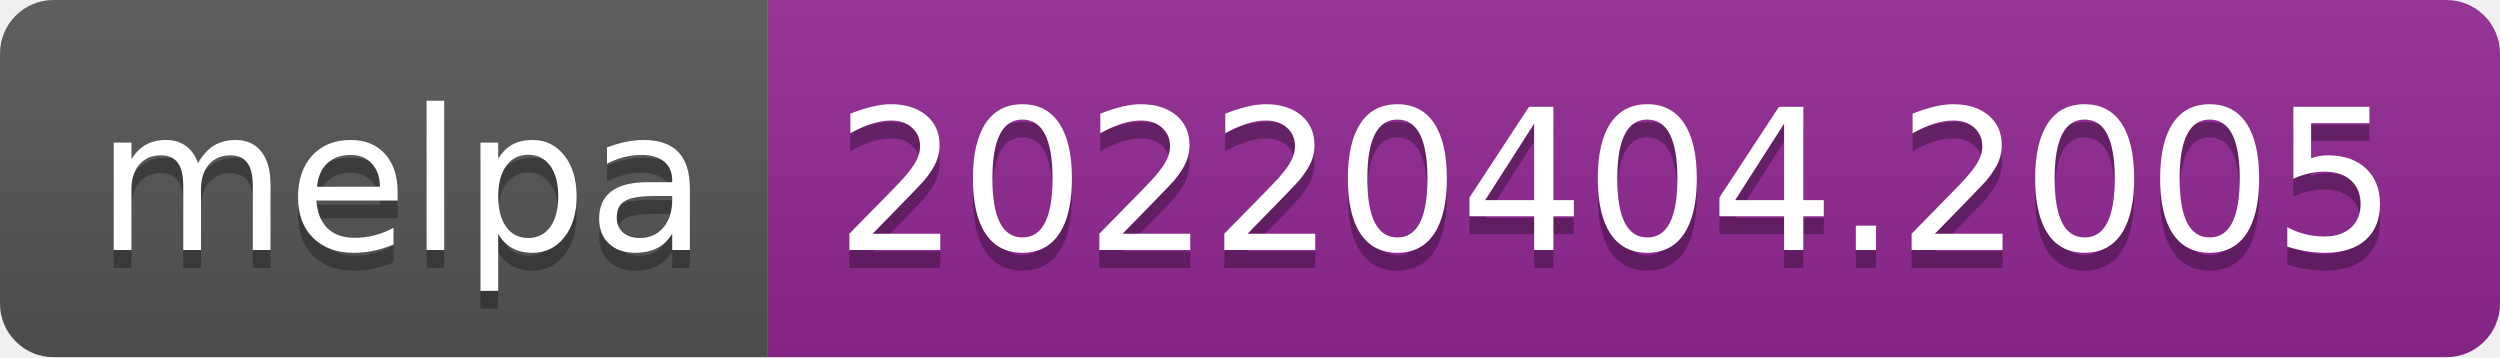
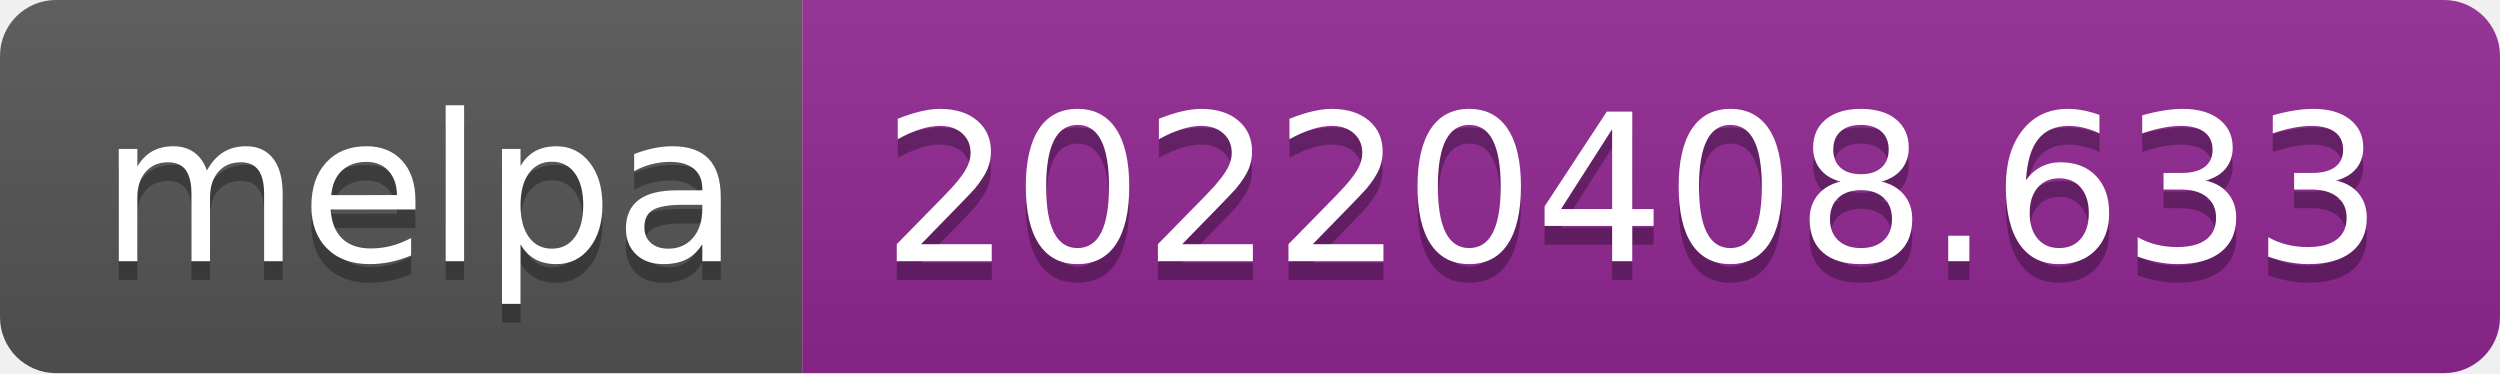
- <svg xmlns="http://www.w3.org/2000/svg" width="140" height="20" role="img" aria-label="melpa: 20220404.2005">
+ <svg xmlns="http://www.w3.org/2000/svg" width="134" height="20" role="img" aria-label="melpa: 20220408.633">
  <linearGradient id="s" x2="0" y2="100%">
    <stop offset="0" stop-color="#bbb" stop-opacity=".1" />
    <stop offset="1" stop-opacity=".1" />
  </linearGradient>
  <clipPath id="r">
-     <rect width="140" height="20" rx="3" fill="#fff" />
+     <rect width="134" height="20" rx="3" fill="#fff" />
  </clipPath>
  <g clip-path="url(#r)">
    <rect width="43" height="20" fill="#555" />
-     <rect x="43" width="97" height="20" fill="#922793" />
-     <rect width="140" height="20" fill="url(#s)" />
+     <rect x="43" width="91" height="20" fill="#922793" />
+     <rect width="134" height="20" fill="url(#s)" />
  </g>
  <g fill="#fff" text-anchor="middle" font-family="Verdana,Geneva,DejaVu Sans,sans-serif" text-rendering="geometricPrecision" font-size="110">
    <text aria-hidden="true" x="225" y="150" fill="#010101" fill-opacity=".3" transform="scale(.1)" textLength="330">melpa</text>
    <text x="225" y="140" transform="scale(.1)" fill="#fff" textLength="330">melpa</text>
-     <text aria-hidden="true" x="905" y="150" fill="#010101" fill-opacity=".3" transform="scale(.1)" textLength="870">20220404.2005</text>
-     <text x="905" y="140" transform="scale(.1)" fill="#fff" textLength="870">20220404.2005</text>
+     <text aria-hidden="true" x="875" y="150" fill="#010101" fill-opacity=".3" transform="scale(.1)" textLength="810">20220408.633</text>
+     <text x="875" y="140" transform="scale(.1)" fill="#fff" textLength="810">20220408.633</text>
  </g>
</svg>
